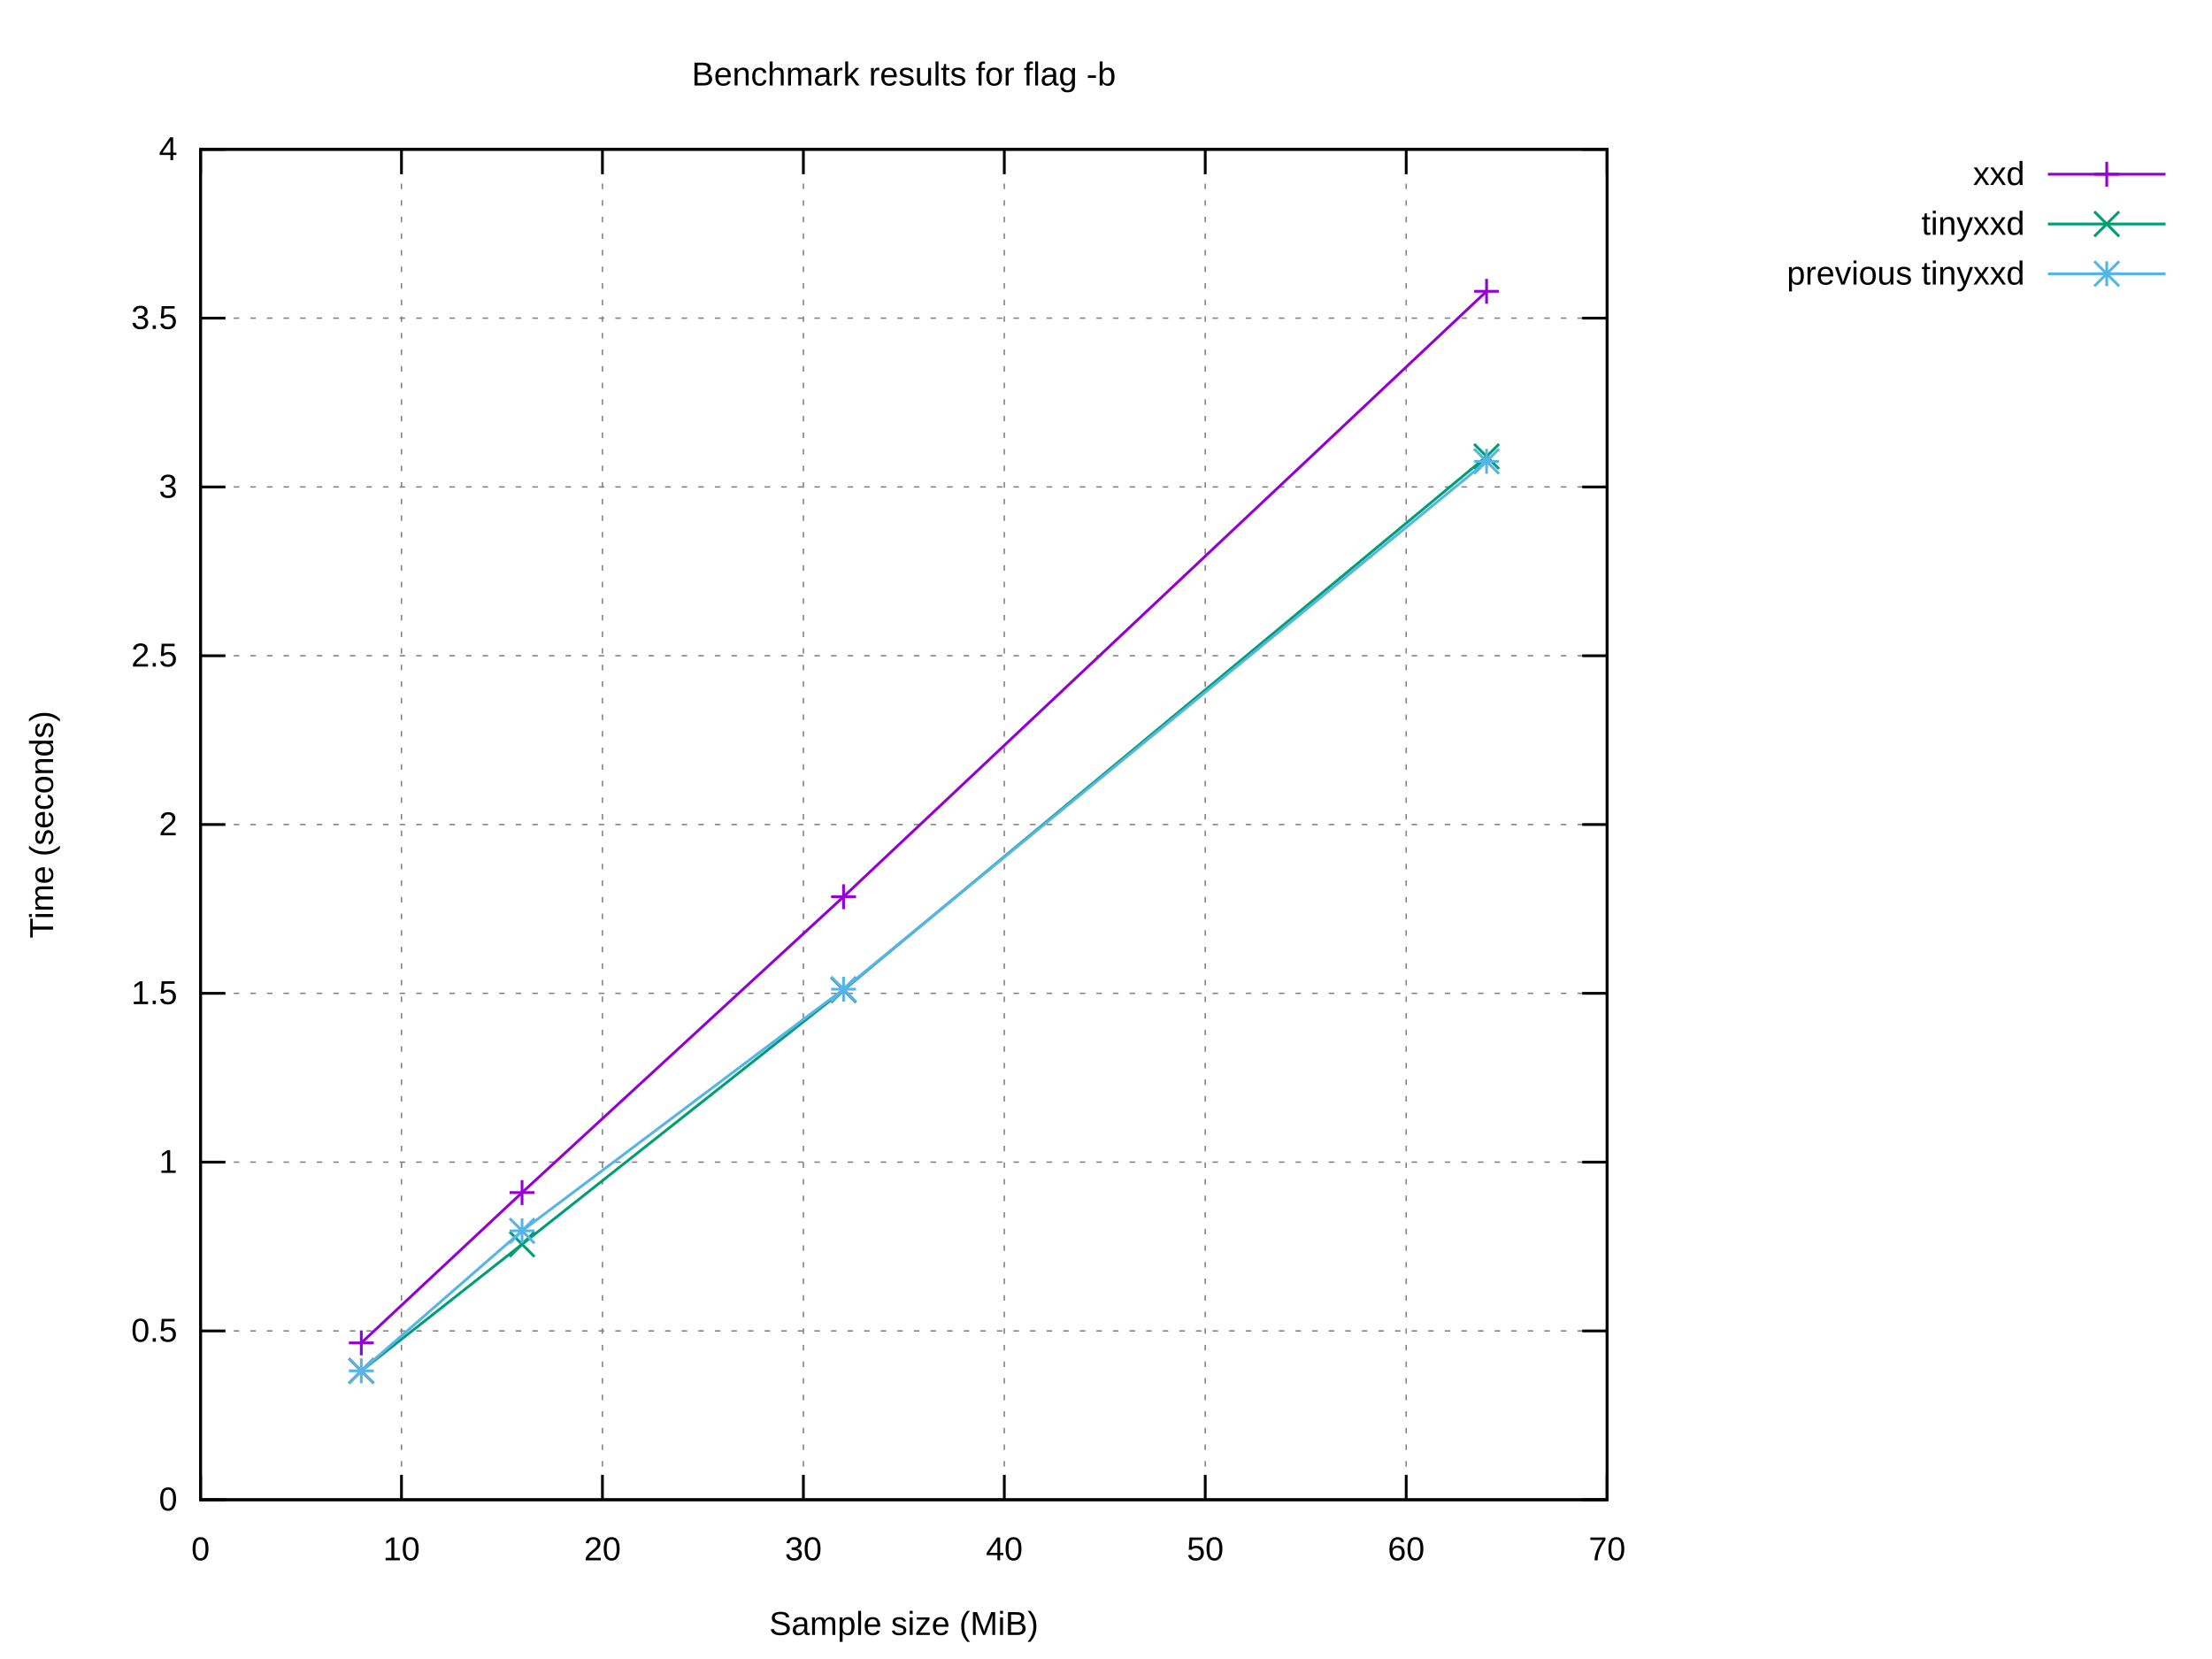
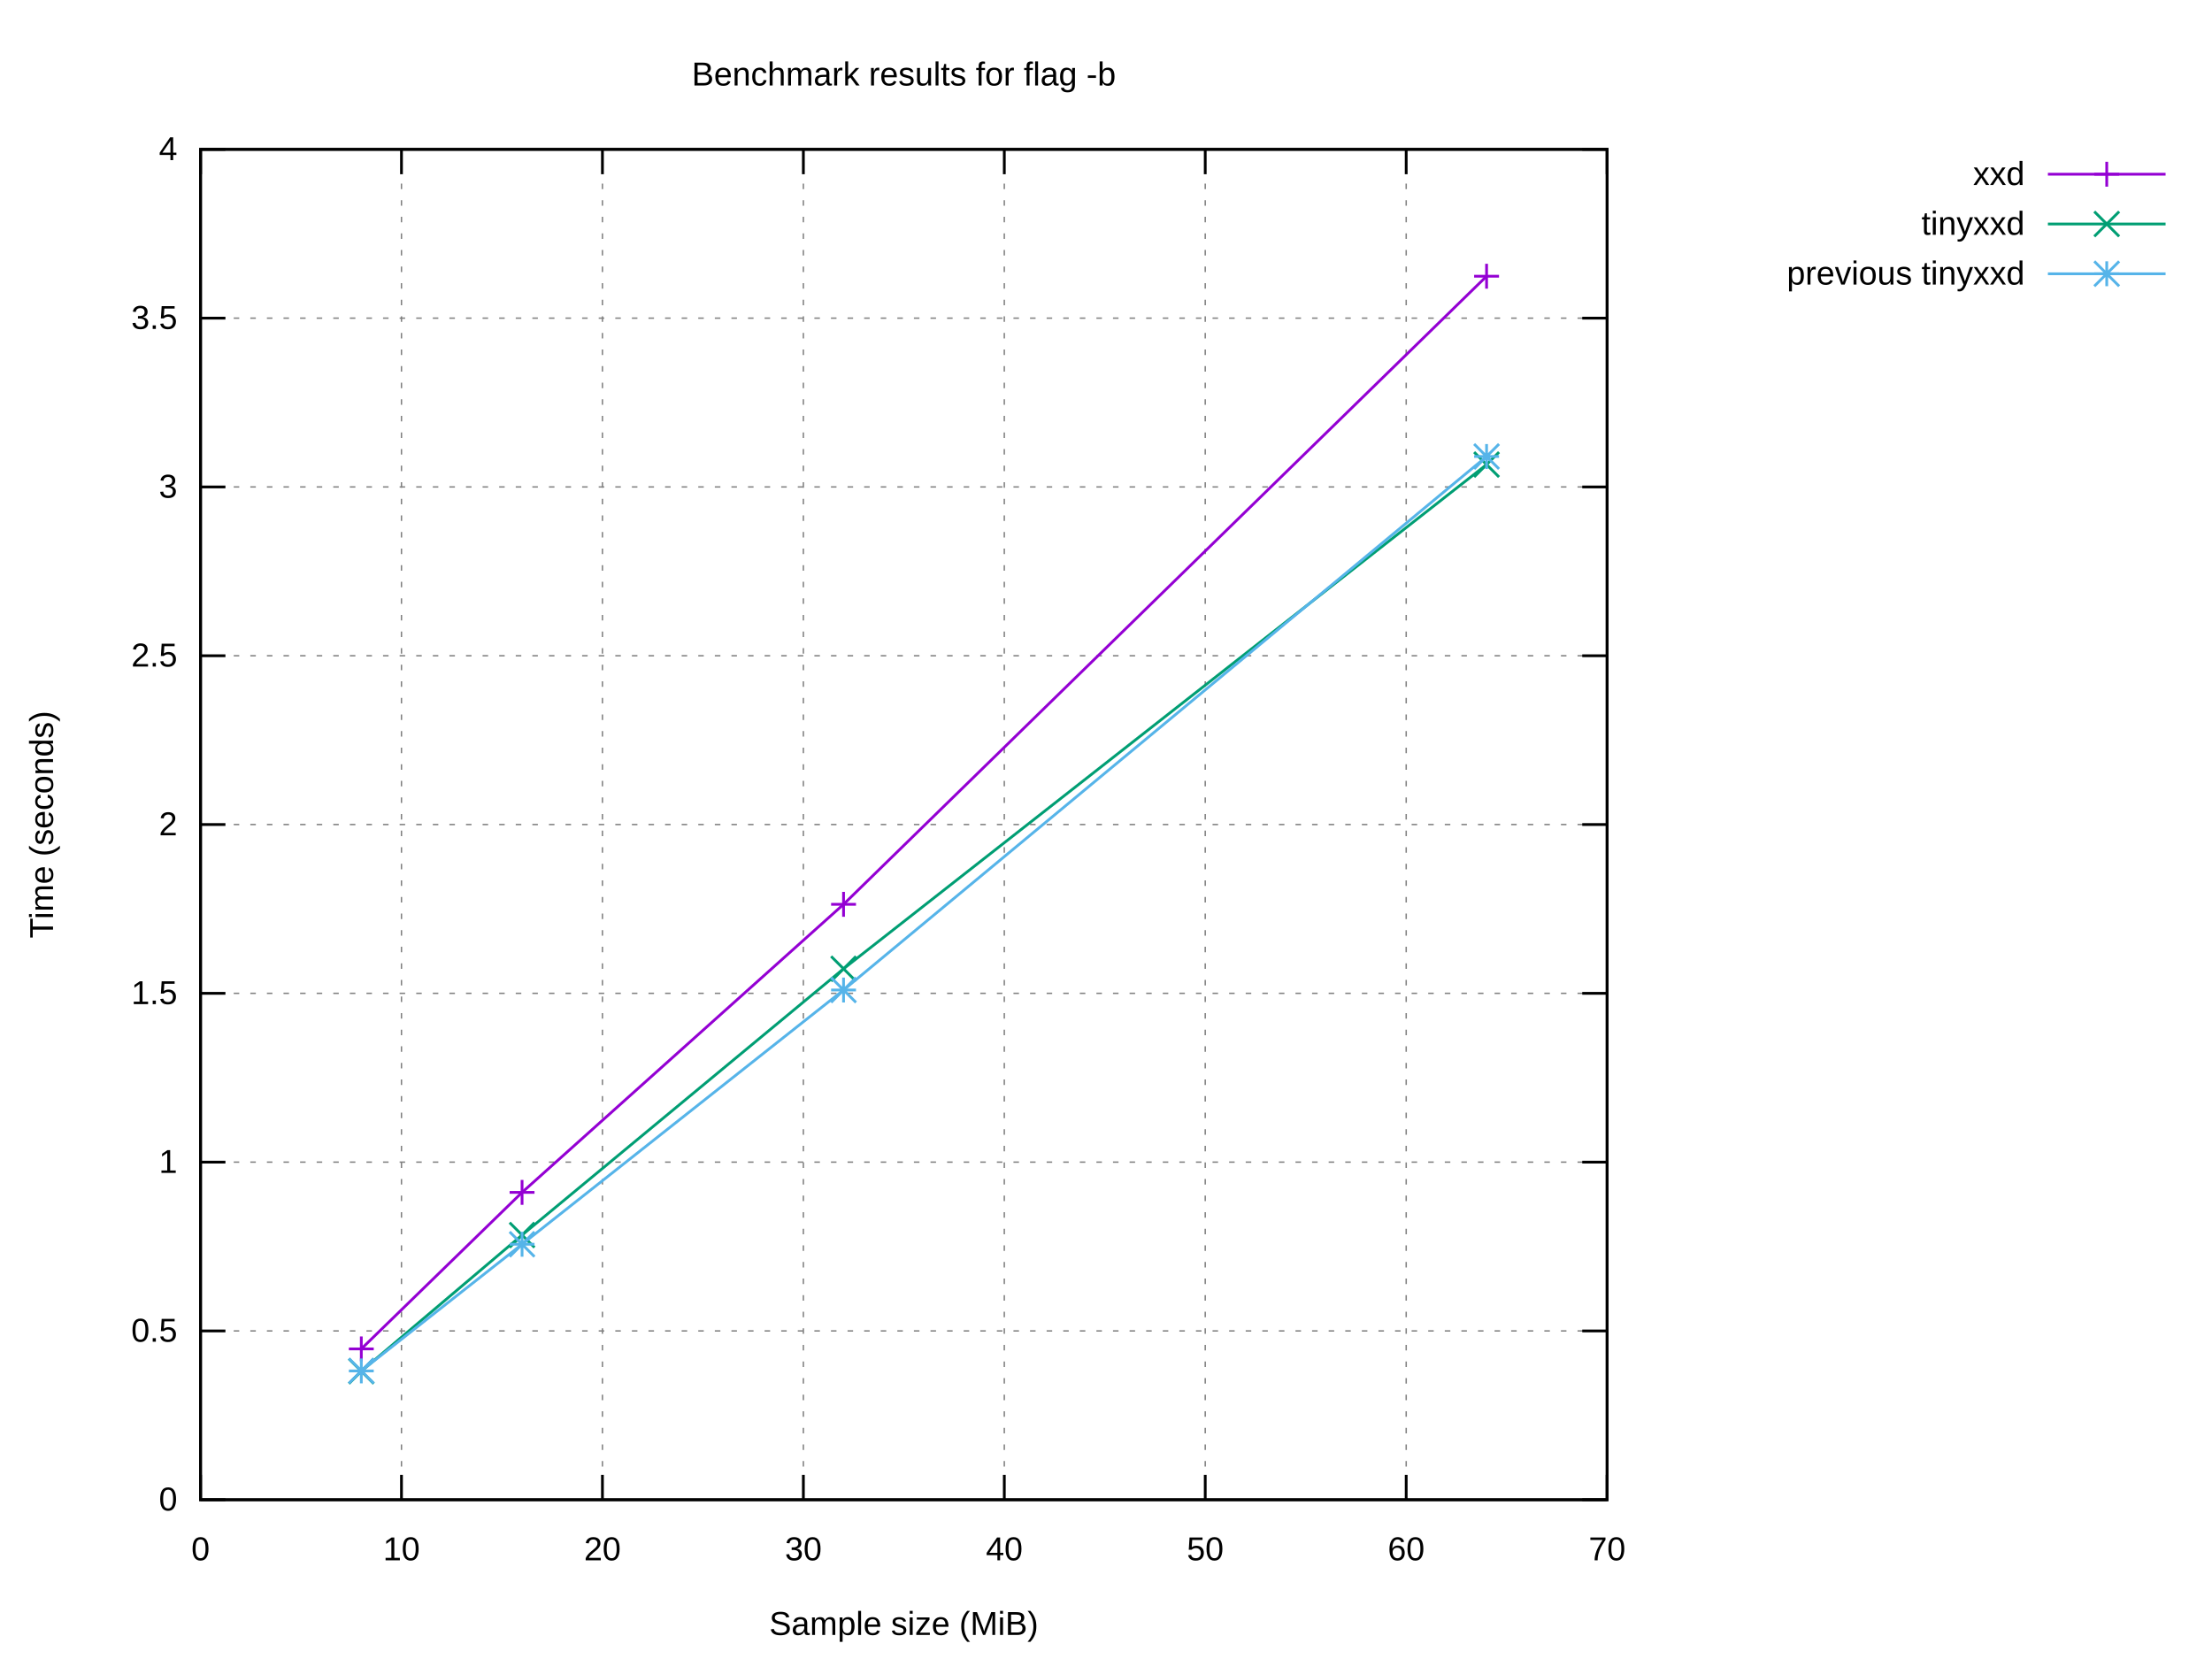
<svg xmlns="http://www.w3.org/2000/svg" xmlns:xlink="http://www.w3.org/1999/xlink" width="800" height="600" viewBox="0 0 800 600">
  <g id="gnuplot_canvas">
    <rect x="0" y="0" width="800" height="600" fill="#ffffff" />
    <defs>
      <circle id="gpDot" r="0.5" stroke-width="0.5" stroke="currentColor" />
      <path id="gpPt0" stroke-width="0.222" stroke="currentColor" d="M-1,0 h2 M0,-1 v2" />
      <path id="gpPt1" stroke-width="0.222" stroke="currentColor" d="M-1,-1 L1,1 M1,-1 L-1,1" />
      <path id="gpPt2" stroke-width="0.222" stroke="currentColor" d="M-1,0 L1,0 M0,-1 L0,1 M-1,-1 L1,1 M-1,1 L1,-1" />
      <rect id="gpPt3" stroke-width="0.222" stroke="currentColor" x="-1" y="-1" width="2" height="2" />
      <rect id="gpPt4" stroke-width="0.222" stroke="currentColor" fill="currentColor" x="-1" y="-1" width="2" height="2" />
      <circle id="gpPt5" stroke-width="0.222" stroke="currentColor" cx="0" cy="0" r="1" />
      <use xlink:href="#gpPt5" id="gpPt6" fill="currentColor" stroke="none" />
      <path id="gpPt7" stroke-width="0.222" stroke="currentColor" d="M0,-1.33 L-1.33,0.67 L1.33,0.67 z" />
      <use xlink:href="#gpPt7" id="gpPt8" fill="currentColor" stroke="none" />
      <use xlink:href="#gpPt7" id="gpPt9" stroke="currentColor" transform="rotate(180)" />
      <use xlink:href="#gpPt9" id="gpPt10" fill="currentColor" stroke="none" />
      <use xlink:href="#gpPt3" id="gpPt11" stroke="currentColor" transform="rotate(45)" />
      <use xlink:href="#gpPt11" id="gpPt12" fill="currentColor" stroke="none" />
      <path id="gpPt13" stroke-width="0.222" stroke="currentColor" d="M0,1.330 L1.265,0.411 L0.782,-1.067 L-0.782,-1.076 L-1.265,0.411 z" />
      <use xlink:href="#gpPt13" id="gpPt14" fill="currentColor" stroke="none" />
      <filter id="textbox" filterUnits="objectBoundingBox" x="0" y="0" height="1" width="1">
        <feFlood flood-color="#FFFFFF" flood-opacity="1" result="bgnd" />
        <feComposite in="SourceGraphic" in2="bgnd" operator="atop" />
      </filter>
      <filter id="greybox" filterUnits="objectBoundingBox" x="0" y="0" height="1" width="1">
        <feFlood flood-color="lightgrey" flood-opacity="1" result="grey" />
        <feComposite in="SourceGraphic" in2="grey" operator="atop" />
      </filter>
    </defs>
    <g fill="none" color="#FFFFFF" stroke="currentColor" stroke-width="1.00" stroke-linecap="butt" stroke-linejoin="miter">
</g>
    <g fill="none" color="black" stroke="currentColor" stroke-width="1.00" stroke-linecap="butt" stroke-linejoin="miter">
</g>
    <g fill="none" color="black" stroke="black" stroke-width="0.50" stroke-linecap="butt" stroke-linejoin="miter">
</g>
    <g fill="none" color="gray" stroke="currentColor" stroke-width="0.50" stroke-linecap="butt" stroke-linejoin="miter">
      <path stroke="gray" stroke-dasharray="2,4" class="gridline" d="M72.53,542.40 L581.24,542.40  " />
    </g>
    <g fill="none" color="gray" stroke="gray" stroke-width="1.00" stroke-linecap="butt" stroke-linejoin="miter">
</g>
    <g fill="none" color="black" stroke="currentColor" stroke-width="1.00" stroke-linecap="butt" stroke-linejoin="miter">
      <path stroke="black" d="M72.53,542.40 L81.53,542.40 M581.24,542.40 L572.24,542.40  " />
      <g transform="translate(64.14,546.30)" stroke="none" fill="black" font-family="Arial" font-size="12.00" text-anchor="end">
        <text>
          <tspan font-family="Arial"> 0</tspan>
        </text>
      </g>
    </g>
    <g fill="none" color="black" stroke="currentColor" stroke-width="1.00" stroke-linecap="butt" stroke-linejoin="miter">
</g>
    <g fill="none" color="black" stroke="black" stroke-width="0.50" stroke-linecap="butt" stroke-linejoin="miter">
</g>
    <g fill="none" color="gray" stroke="currentColor" stroke-width="0.50" stroke-linecap="butt" stroke-linejoin="miter">
      <path stroke="gray" stroke-dasharray="2,4" class="gridline" d="M72.53,481.35 L581.24,481.35  " />
    </g>
    <g fill="none" color="gray" stroke="gray" stroke-width="1.00" stroke-linecap="butt" stroke-linejoin="miter">
</g>
    <g fill="none" color="black" stroke="currentColor" stroke-width="1.00" stroke-linecap="butt" stroke-linejoin="miter">
      <path stroke="black" d="M72.53,481.35 L81.53,481.35 M581.24,481.35 L572.24,481.35  " />
      <g transform="translate(64.14,485.25)" stroke="none" fill="black" font-family="Arial" font-size="12.00" text-anchor="end">
        <text>
          <tspan font-family="Arial"> 0.5</tspan>
        </text>
      </g>
    </g>
    <g fill="none" color="black" stroke="currentColor" stroke-width="1.00" stroke-linecap="butt" stroke-linejoin="miter">
</g>
    <g fill="none" color="black" stroke="black" stroke-width="0.50" stroke-linecap="butt" stroke-linejoin="miter">
</g>
    <g fill="none" color="gray" stroke="currentColor" stroke-width="0.50" stroke-linecap="butt" stroke-linejoin="miter">
      <path stroke="gray" stroke-dasharray="2,4" class="gridline" d="M72.53,420.30 L581.24,420.30  " />
    </g>
    <g fill="none" color="gray" stroke="gray" stroke-width="1.00" stroke-linecap="butt" stroke-linejoin="miter">
</g>
    <g fill="none" color="black" stroke="currentColor" stroke-width="1.00" stroke-linecap="butt" stroke-linejoin="miter">
      <path stroke="black" d="M72.53,420.30 L81.53,420.30 M581.24,420.30 L572.24,420.30  " />
      <g transform="translate(64.14,424.20)" stroke="none" fill="black" font-family="Arial" font-size="12.00" text-anchor="end">
        <text>
          <tspan font-family="Arial"> 1</tspan>
        </text>
      </g>
    </g>
    <g fill="none" color="black" stroke="currentColor" stroke-width="1.00" stroke-linecap="butt" stroke-linejoin="miter">
</g>
    <g fill="none" color="black" stroke="black" stroke-width="0.50" stroke-linecap="butt" stroke-linejoin="miter">
</g>
    <g fill="none" color="gray" stroke="currentColor" stroke-width="0.50" stroke-linecap="butt" stroke-linejoin="miter">
      <path stroke="gray" stroke-dasharray="2,4" class="gridline" d="M72.53,359.25 L581.24,359.25  " />
    </g>
    <g fill="none" color="gray" stroke="gray" stroke-width="1.00" stroke-linecap="butt" stroke-linejoin="miter">
</g>
    <g fill="none" color="black" stroke="currentColor" stroke-width="1.00" stroke-linecap="butt" stroke-linejoin="miter">
      <path stroke="black" d="M72.53,359.25 L81.53,359.25 M581.24,359.25 L572.24,359.25  " />
      <g transform="translate(64.14,363.15)" stroke="none" fill="black" font-family="Arial" font-size="12.00" text-anchor="end">
        <text>
          <tspan font-family="Arial"> 1.5</tspan>
        </text>
      </g>
    </g>
    <g fill="none" color="black" stroke="currentColor" stroke-width="1.00" stroke-linecap="butt" stroke-linejoin="miter">
</g>
    <g fill="none" color="black" stroke="black" stroke-width="0.50" stroke-linecap="butt" stroke-linejoin="miter">
</g>
    <g fill="none" color="gray" stroke="currentColor" stroke-width="0.50" stroke-linecap="butt" stroke-linejoin="miter">
      <path stroke="gray" stroke-dasharray="2,4" class="gridline" d="M72.53,298.20 L581.24,298.20  " />
    </g>
    <g fill="none" color="gray" stroke="gray" stroke-width="1.00" stroke-linecap="butt" stroke-linejoin="miter">
</g>
    <g fill="none" color="black" stroke="currentColor" stroke-width="1.00" stroke-linecap="butt" stroke-linejoin="miter">
      <path stroke="black" d="M72.53,298.20 L81.53,298.20 M581.24,298.20 L572.24,298.20  " />
      <g transform="translate(64.14,302.10)" stroke="none" fill="black" font-family="Arial" font-size="12.00" text-anchor="end">
        <text>
          <tspan font-family="Arial"> 2</tspan>
        </text>
      </g>
    </g>
    <g fill="none" color="black" stroke="currentColor" stroke-width="1.00" stroke-linecap="butt" stroke-linejoin="miter">
</g>
    <g fill="none" color="black" stroke="black" stroke-width="0.50" stroke-linecap="butt" stroke-linejoin="miter">
</g>
    <g fill="none" color="gray" stroke="currentColor" stroke-width="0.50" stroke-linecap="butt" stroke-linejoin="miter">
      <path stroke="gray" stroke-dasharray="2,4" class="gridline" d="M72.53,237.16 L581.24,237.16  " />
    </g>
    <g fill="none" color="gray" stroke="gray" stroke-width="1.00" stroke-linecap="butt" stroke-linejoin="miter">
</g>
    <g fill="none" color="black" stroke="currentColor" stroke-width="1.00" stroke-linecap="butt" stroke-linejoin="miter">
      <path stroke="black" d="M72.53,237.16 L81.53,237.16 M581.24,237.16 L572.24,237.16  " />
      <g transform="translate(64.14,241.06)" stroke="none" fill="black" font-family="Arial" font-size="12.00" text-anchor="end">
        <text>
          <tspan font-family="Arial"> 2.5</tspan>
        </text>
      </g>
    </g>
    <g fill="none" color="black" stroke="currentColor" stroke-width="1.00" stroke-linecap="butt" stroke-linejoin="miter">
</g>
    <g fill="none" color="black" stroke="black" stroke-width="0.50" stroke-linecap="butt" stroke-linejoin="miter">
</g>
    <g fill="none" color="gray" stroke="currentColor" stroke-width="0.50" stroke-linecap="butt" stroke-linejoin="miter">
      <path stroke="gray" stroke-dasharray="2,4" class="gridline" d="M72.53,176.11 L581.24,176.11  " />
    </g>
    <g fill="none" color="gray" stroke="gray" stroke-width="1.00" stroke-linecap="butt" stroke-linejoin="miter">
</g>
    <g fill="none" color="black" stroke="currentColor" stroke-width="1.00" stroke-linecap="butt" stroke-linejoin="miter">
      <path stroke="black" d="M72.53,176.11 L81.53,176.11 M581.24,176.11 L572.24,176.11  " />
      <g transform="translate(64.14,180.01)" stroke="none" fill="black" font-family="Arial" font-size="12.00" text-anchor="end">
        <text>
          <tspan font-family="Arial"> 3</tspan>
        </text>
      </g>
    </g>
    <g fill="none" color="black" stroke="currentColor" stroke-width="1.00" stroke-linecap="butt" stroke-linejoin="miter">
</g>
    <g fill="none" color="black" stroke="black" stroke-width="0.50" stroke-linecap="butt" stroke-linejoin="miter">
</g>
    <g fill="none" color="gray" stroke="currentColor" stroke-width="0.50" stroke-linecap="butt" stroke-linejoin="miter">
      <path stroke="gray" stroke-dasharray="2,4" class="gridline" d="M72.53,115.06 L581.24,115.06  " />
    </g>
    <g fill="none" color="gray" stroke="gray" stroke-width="1.00" stroke-linecap="butt" stroke-linejoin="miter">
</g>
    <g fill="none" color="black" stroke="currentColor" stroke-width="1.00" stroke-linecap="butt" stroke-linejoin="miter">
      <path stroke="black" d="M72.53,115.06 L81.53,115.06 M581.24,115.06 L572.24,115.06  " />
      <g transform="translate(64.14,118.96)" stroke="none" fill="black" font-family="Arial" font-size="12.00" text-anchor="end">
        <text>
          <tspan font-family="Arial"> 3.5</tspan>
        </text>
      </g>
    </g>
    <g fill="none" color="black" stroke="currentColor" stroke-width="1.00" stroke-linecap="butt" stroke-linejoin="miter">
</g>
    <g fill="none" color="black" stroke="black" stroke-width="0.50" stroke-linecap="butt" stroke-linejoin="miter">
</g>
    <g fill="none" color="gray" stroke="currentColor" stroke-width="0.50" stroke-linecap="butt" stroke-linejoin="miter">
      <path stroke="gray" stroke-dasharray="2,4" class="gridline" d="M72.53,54.01 L581.24,54.01  " />
    </g>
    <g fill="none" color="gray" stroke="gray" stroke-width="1.00" stroke-linecap="butt" stroke-linejoin="miter">
</g>
    <g fill="none" color="black" stroke="currentColor" stroke-width="1.00" stroke-linecap="butt" stroke-linejoin="miter">
      <path stroke="black" d="M72.53,54.01 L81.53,54.01 M581.24,54.01 L572.24,54.01  " />
      <g transform="translate(64.14,57.91)" stroke="none" fill="black" font-family="Arial" font-size="12.00" text-anchor="end">
        <text>
          <tspan font-family="Arial"> 4</tspan>
        </text>
      </g>
    </g>
    <g fill="none" color="black" stroke="currentColor" stroke-width="1.00" stroke-linecap="butt" stroke-linejoin="miter">
</g>
    <g fill="none" color="black" stroke="black" stroke-width="0.50" stroke-linecap="butt" stroke-linejoin="miter">
</g>
    <g fill="none" color="gray" stroke="currentColor" stroke-width="0.50" stroke-linecap="butt" stroke-linejoin="miter">
      <path stroke="gray" stroke-dasharray="2,4" class="gridline" d="M72.53,542.40 L72.53,54.01  " />
    </g>
    <g fill="none" color="gray" stroke="gray" stroke-width="1.00" stroke-linecap="butt" stroke-linejoin="miter">
</g>
    <g fill="none" color="black" stroke="currentColor" stroke-width="1.00" stroke-linecap="butt" stroke-linejoin="miter">
      <path stroke="black" d="M72.53,542.40 L72.53,533.40 M72.53,54.01 L72.53,63.01  " />
      <g transform="translate(72.53,564.30)" stroke="none" fill="black" font-family="Arial" font-size="12.00" text-anchor="middle">
        <text>
          <tspan font-family="Arial"> 0</tspan>
        </text>
      </g>
    </g>
    <g fill="none" color="black" stroke="currentColor" stroke-width="1.00" stroke-linecap="butt" stroke-linejoin="miter">
</g>
    <g fill="none" color="black" stroke="black" stroke-width="0.50" stroke-linecap="butt" stroke-linejoin="miter">
</g>
    <g fill="none" color="gray" stroke="currentColor" stroke-width="0.50" stroke-linecap="butt" stroke-linejoin="miter">
      <path stroke="gray" stroke-dasharray="2,4" class="gridline" d="M145.20,542.40 L145.20,54.01  " />
    </g>
    <g fill="none" color="gray" stroke="gray" stroke-width="1.00" stroke-linecap="butt" stroke-linejoin="miter">
</g>
    <g fill="none" color="black" stroke="currentColor" stroke-width="1.00" stroke-linecap="butt" stroke-linejoin="miter">
      <path stroke="black" d="M145.20,542.40 L145.20,533.40 M145.20,54.01 L145.20,63.01  " />
      <g transform="translate(145.20,564.30)" stroke="none" fill="black" font-family="Arial" font-size="12.00" text-anchor="middle">
        <text>
          <tspan font-family="Arial"> 10</tspan>
        </text>
      </g>
    </g>
    <g fill="none" color="black" stroke="currentColor" stroke-width="1.00" stroke-linecap="butt" stroke-linejoin="miter">
</g>
    <g fill="none" color="black" stroke="black" stroke-width="0.50" stroke-linecap="butt" stroke-linejoin="miter">
</g>
    <g fill="none" color="gray" stroke="currentColor" stroke-width="0.50" stroke-linecap="butt" stroke-linejoin="miter">
      <path stroke="gray" stroke-dasharray="2,4" class="gridline" d="M217.88,542.40 L217.88,54.01  " />
    </g>
    <g fill="none" color="gray" stroke="gray" stroke-width="1.00" stroke-linecap="butt" stroke-linejoin="miter">
</g>
    <g fill="none" color="black" stroke="currentColor" stroke-width="1.00" stroke-linecap="butt" stroke-linejoin="miter">
      <path stroke="black" d="M217.88,542.40 L217.88,533.40 M217.88,54.01 L217.88,63.01  " />
      <g transform="translate(217.88,564.30)" stroke="none" fill="black" font-family="Arial" font-size="12.00" text-anchor="middle">
        <text>
          <tspan font-family="Arial"> 20</tspan>
        </text>
      </g>
    </g>
    <g fill="none" color="black" stroke="currentColor" stroke-width="1.00" stroke-linecap="butt" stroke-linejoin="miter">
</g>
    <g fill="none" color="black" stroke="black" stroke-width="0.50" stroke-linecap="butt" stroke-linejoin="miter">
</g>
    <g fill="none" color="gray" stroke="currentColor" stroke-width="0.50" stroke-linecap="butt" stroke-linejoin="miter">
      <path stroke="gray" stroke-dasharray="2,4" class="gridline" d="M290.55,542.40 L290.55,54.01  " />
    </g>
    <g fill="none" color="gray" stroke="gray" stroke-width="1.00" stroke-linecap="butt" stroke-linejoin="miter">
</g>
    <g fill="none" color="black" stroke="currentColor" stroke-width="1.00" stroke-linecap="butt" stroke-linejoin="miter">
      <path stroke="black" d="M290.55,542.40 L290.55,533.40 M290.55,54.01 L290.55,63.01  " />
      <g transform="translate(290.55,564.30)" stroke="none" fill="black" font-family="Arial" font-size="12.00" text-anchor="middle">
        <text>
          <tspan font-family="Arial"> 30</tspan>
        </text>
      </g>
    </g>
    <g fill="none" color="black" stroke="currentColor" stroke-width="1.00" stroke-linecap="butt" stroke-linejoin="miter">
</g>
    <g fill="none" color="black" stroke="black" stroke-width="0.50" stroke-linecap="butt" stroke-linejoin="miter">
</g>
    <g fill="none" color="gray" stroke="currentColor" stroke-width="0.50" stroke-linecap="butt" stroke-linejoin="miter">
      <path stroke="gray" stroke-dasharray="2,4" class="gridline" d="M363.22,542.40 L363.22,54.01  " />
    </g>
    <g fill="none" color="gray" stroke="gray" stroke-width="1.00" stroke-linecap="butt" stroke-linejoin="miter">
</g>
    <g fill="none" color="black" stroke="currentColor" stroke-width="1.00" stroke-linecap="butt" stroke-linejoin="miter">
      <path stroke="black" d="M363.22,542.40 L363.22,533.40 M363.22,54.01 L363.22,63.01  " />
      <g transform="translate(363.22,564.30)" stroke="none" fill="black" font-family="Arial" font-size="12.00" text-anchor="middle">
        <text>
          <tspan font-family="Arial"> 40</tspan>
        </text>
      </g>
    </g>
    <g fill="none" color="black" stroke="currentColor" stroke-width="1.00" stroke-linecap="butt" stroke-linejoin="miter">
</g>
    <g fill="none" color="black" stroke="black" stroke-width="0.50" stroke-linecap="butt" stroke-linejoin="miter">
</g>
    <g fill="none" color="gray" stroke="currentColor" stroke-width="0.50" stroke-linecap="butt" stroke-linejoin="miter">
      <path stroke="gray" stroke-dasharray="2,4" class="gridline" d="M435.89,542.40 L435.89,54.01  " />
    </g>
    <g fill="none" color="gray" stroke="gray" stroke-width="1.00" stroke-linecap="butt" stroke-linejoin="miter">
</g>
    <g fill="none" color="black" stroke="currentColor" stroke-width="1.00" stroke-linecap="butt" stroke-linejoin="miter">
      <path stroke="black" d="M435.89,542.40 L435.89,533.40 M435.89,54.01 L435.89,63.01  " />
      <g transform="translate(435.89,564.30)" stroke="none" fill="black" font-family="Arial" font-size="12.00" text-anchor="middle">
        <text>
          <tspan font-family="Arial"> 50</tspan>
        </text>
      </g>
    </g>
    <g fill="none" color="black" stroke="currentColor" stroke-width="1.00" stroke-linecap="butt" stroke-linejoin="miter">
</g>
    <g fill="none" color="black" stroke="black" stroke-width="0.50" stroke-linecap="butt" stroke-linejoin="miter">
</g>
    <g fill="none" color="gray" stroke="currentColor" stroke-width="0.50" stroke-linecap="butt" stroke-linejoin="miter">
      <path stroke="gray" stroke-dasharray="2,4" class="gridline" d="M508.57,542.40 L508.57,54.01  " />
    </g>
    <g fill="none" color="gray" stroke="gray" stroke-width="1.00" stroke-linecap="butt" stroke-linejoin="miter">
</g>
    <g fill="none" color="black" stroke="currentColor" stroke-width="1.00" stroke-linecap="butt" stroke-linejoin="miter">
      <path stroke="black" d="M508.57,542.40 L508.57,533.40 M508.57,54.01 L508.57,63.01  " />
      <g transform="translate(508.57,564.30)" stroke="none" fill="black" font-family="Arial" font-size="12.00" text-anchor="middle">
        <text>
          <tspan font-family="Arial"> 60</tspan>
        </text>
      </g>
    </g>
    <g fill="none" color="black" stroke="currentColor" stroke-width="1.00" stroke-linecap="butt" stroke-linejoin="miter">
</g>
    <g fill="none" color="black" stroke="black" stroke-width="0.50" stroke-linecap="butt" stroke-linejoin="miter">
</g>
    <g fill="none" color="gray" stroke="currentColor" stroke-width="0.50" stroke-linecap="butt" stroke-linejoin="miter">
      <path stroke="gray" stroke-dasharray="2,4" class="gridline" d="M581.24,542.40 L581.24,54.01  " />
    </g>
    <g fill="none" color="gray" stroke="gray" stroke-width="1.00" stroke-linecap="butt" stroke-linejoin="miter">
</g>
    <g fill="none" color="black" stroke="currentColor" stroke-width="1.00" stroke-linecap="butt" stroke-linejoin="miter">
      <path stroke="black" d="M581.24,542.40 L581.24,533.40 M581.24,54.01 L581.24,63.01  " />
      <g transform="translate(581.24,564.30)" stroke="none" fill="black" font-family="Arial" font-size="12.00" text-anchor="middle">
        <text>
          <tspan font-family="Arial"> 70</tspan>
        </text>
      </g>
    </g>
    <g fill="none" color="black" stroke="currentColor" stroke-width="1.00" stroke-linecap="butt" stroke-linejoin="miter">
</g>
    <g fill="none" color="black" stroke="currentColor" stroke-width="1.00" stroke-linecap="butt" stroke-linejoin="miter">
      <path stroke="black" d="M72.53,54.01 L72.53,542.40 L581.24,542.40 L581.24,54.01 L72.53,54.01 Z  " />
    </g>
    <g fill="none" color="black" stroke="currentColor" stroke-width="1.00" stroke-linecap="butt" stroke-linejoin="miter">
</g>
    <g id="gnuplot_plot_1">
      <g fill="none" color="black" stroke="currentColor" stroke-width="1.00" stroke-linecap="butt" stroke-linejoin="miter">
        <g transform="translate(732.26,66.91)" stroke="none" fill="black" font-family="Arial" font-size="12.00" text-anchor="end">
          <text>
            <tspan font-family="Arial">xxd</tspan>
          </text>
        </g>
      </g>
      <g fill="none" color="black" stroke="currentColor" stroke-width="1.00" stroke-linecap="butt" stroke-linejoin="miter">
-         <path stroke="rgb(148,   0, 211)" d="M740.65,63.01 L783.21,63.01 M537.64,105.35 L305.08,324.31 L188.81,431.31 L130.67,485.67  " />
-         <use xlink:href="#gpPt0" transform="translate(537.64,105.35) scale(4.50)" color="rgb(148,   0, 211)" />
-         <use xlink:href="#gpPt0" transform="translate(305.08,324.31) scale(4.50)" color="rgb(148,   0, 211)" />
-         <use xlink:href="#gpPt0" transform="translate(188.81,431.31) scale(4.50)" color="rgb(148,   0, 211)" />
-         <use xlink:href="#gpPt0" transform="translate(130.67,485.67) scale(4.50)" color="rgb(148,   0, 211)" />
+         <path stroke="rgb(148,   0, 211)" d="M740.65,63.01 L783.21,63.01 M537.64,99.90 L305.08,327.06 L188.81,431.24 L130.67,487.85  " />
+         <use xlink:href="#gpPt0" transform="translate(537.64,99.90) scale(4.50)" color="rgb(148,   0, 211)" />
+         <use xlink:href="#gpPt0" transform="translate(305.08,327.06) scale(4.50)" color="rgb(148,   0, 211)" />
+         <use xlink:href="#gpPt0" transform="translate(188.81,431.24) scale(4.50)" color="rgb(148,   0, 211)" />
+         <use xlink:href="#gpPt0" transform="translate(130.67,487.85) scale(4.50)" color="rgb(148,   0, 211)" />
        <use xlink:href="#gpPt0" transform="translate(761.93,63.01) scale(4.50)" color="rgb(148,   0, 211)" />
      </g>
    </g>
    <g id="gnuplot_plot_2">
      <g fill="none" color="black" stroke="currentColor" stroke-width="1.00" stroke-linecap="butt" stroke-linejoin="miter">
        <g transform="translate(732.26,84.91)" stroke="none" fill="black" font-family="Arial" font-size="12.00" text-anchor="end">
          <text>
            <tspan font-family="Arial">tinyxxd</tspan>
          </text>
        </g>
      </g>
      <g fill="none" color="black" stroke="currentColor" stroke-width="1.00" stroke-linecap="butt" stroke-linejoin="miter">
-         <path stroke="rgb(  0, 158, 115)" d="M740.65,81.01 L783.21,81.01 M537.64,165.09 L305.08,358.05 L188.81,450.00 L130.67,495.81  " />
-         <use xlink:href="#gpPt1" transform="translate(537.64,165.09) scale(4.50)" color="rgb(  0, 158, 115)" />
-         <use xlink:href="#gpPt1" transform="translate(305.08,358.05) scale(4.50)" color="rgb(  0, 158, 115)" />
-         <use xlink:href="#gpPt1" transform="translate(188.81,450.00) scale(4.50)" color="rgb(  0, 158, 115)" />
-         <use xlink:href="#gpPt1" transform="translate(130.67,495.81) scale(4.50)" color="rgb(  0, 158, 115)" />
+         <path stroke="rgb(  0, 158, 115)" d="M740.65,81.01 L783.21,81.01 M537.64,168.02 L305.08,350.37 L188.81,446.67 L130.67,495.92  " />
+         <use xlink:href="#gpPt1" transform="translate(537.64,168.02) scale(4.50)" color="rgb(  0, 158, 115)" />
+         <use xlink:href="#gpPt1" transform="translate(305.08,350.37) scale(4.50)" color="rgb(  0, 158, 115)" />
+         <use xlink:href="#gpPt1" transform="translate(188.81,446.67) scale(4.50)" color="rgb(  0, 158, 115)" />
+         <use xlink:href="#gpPt1" transform="translate(130.67,495.92) scale(4.50)" color="rgb(  0, 158, 115)" />
        <use xlink:href="#gpPt1" transform="translate(761.93,81.01) scale(4.50)" color="rgb(  0, 158, 115)" />
      </g>
    </g>
    <g id="gnuplot_plot_3">
      <g fill="none" color="black" stroke="currentColor" stroke-width="1.00" stroke-linecap="butt" stroke-linejoin="miter">
        <g transform="translate(732.26,102.91)" stroke="none" fill="black" font-family="Arial" font-size="12.00" text-anchor="end">
          <text>
            <tspan font-family="Arial">previous tinyxxd</tspan>
          </text>
        </g>
      </g>
      <g fill="none" color="black" stroke="currentColor" stroke-width="1.00" stroke-linecap="butt" stroke-linejoin="miter">
-         <path stroke="rgb( 86, 180, 233)" d="M740.65,99.01 L783.21,99.01 M537.64,166.85 L305.08,357.76 L188.81,445.14 L130.67,495.77  " />
-         <use xlink:href="#gpPt2" transform="translate(537.64,166.85) scale(4.50)" color="rgb( 86, 180, 233)" />
-         <use xlink:href="#gpPt2" transform="translate(305.08,357.76) scale(4.50)" color="rgb( 86, 180, 233)" />
-         <use xlink:href="#gpPt2" transform="translate(188.81,445.14) scale(4.50)" color="rgb( 86, 180, 233)" />
-         <use xlink:href="#gpPt2" transform="translate(130.67,495.77) scale(4.50)" color="rgb( 86, 180, 233)" />
+         <path stroke="rgb( 86, 180, 233)" d="M740.65,99.01 L783.21,99.01 M537.64,165.09 L305.08,358.05 L188.81,450.00 L130.67,495.81  " />
+         <use xlink:href="#gpPt2" transform="translate(537.64,165.09) scale(4.50)" color="rgb( 86, 180, 233)" />
+         <use xlink:href="#gpPt2" transform="translate(305.08,358.05) scale(4.50)" color="rgb( 86, 180, 233)" />
+         <use xlink:href="#gpPt2" transform="translate(188.81,450.00) scale(4.50)" color="rgb( 86, 180, 233)" />
+         <use xlink:href="#gpPt2" transform="translate(130.67,495.81) scale(4.50)" color="rgb( 86, 180, 233)" />
        <use xlink:href="#gpPt2" transform="translate(761.93,99.01) scale(4.50)" color="rgb( 86, 180, 233)" />
      </g>
    </g>
    <g fill="none" color="#FFFFFF" stroke="rgb( 86, 180, 233)" stroke-width="2.00" stroke-linecap="butt" stroke-linejoin="miter">
</g>
    <g fill="none" color="black" stroke="currentColor" stroke-width="2.00" stroke-linecap="butt" stroke-linejoin="miter">
</g>
    <g fill="none" color="black" stroke="black" stroke-width="1.00" stroke-linecap="butt" stroke-linejoin="miter">
</g>
    <g fill="none" color="black" stroke="currentColor" stroke-width="1.00" stroke-linecap="butt" stroke-linejoin="miter">
      <path stroke="black" d="M72.53,54.01 L72.53,542.40 L581.24,542.40 L581.24,54.01 L72.53,54.01 Z  " />
      <g transform="translate(19.18,298.21) rotate(270.00)" stroke="none" fill="black" font-family="Arial" font-size="12.00" text-anchor="middle">
        <text>
          <tspan font-family="Arial">Time (seconds)</tspan>
        </text>
      </g>
    </g>
    <g fill="none" color="black" stroke="currentColor" stroke-width="1.00" stroke-linecap="butt" stroke-linejoin="miter">
      <g transform="translate(326.88,591.30)" stroke="none" fill="black" font-family="Arial" font-size="12.00" text-anchor="middle">
        <text>
          <tspan font-family="Arial">Sample size (MiB)</tspan>
        </text>
      </g>
    </g>
    <g fill="none" color="black" stroke="currentColor" stroke-width="1.00" stroke-linecap="butt" stroke-linejoin="miter">
</g>
    <g fill="none" color="black" stroke="currentColor" stroke-width="1.00" stroke-linecap="butt" stroke-linejoin="miter">
      <g transform="translate(326.88,30.91)" stroke="none" fill="black" font-family="Arial" font-size="12.00" text-anchor="middle">
        <text>
          <tspan font-family="Arial">Benchmark results for flag -b</tspan>
        </text>
      </g>
    </g>
    <g fill="none" color="black" stroke="currentColor" stroke-width="1.00" stroke-linecap="butt" stroke-linejoin="miter">
</g>
  </g>
</svg>
